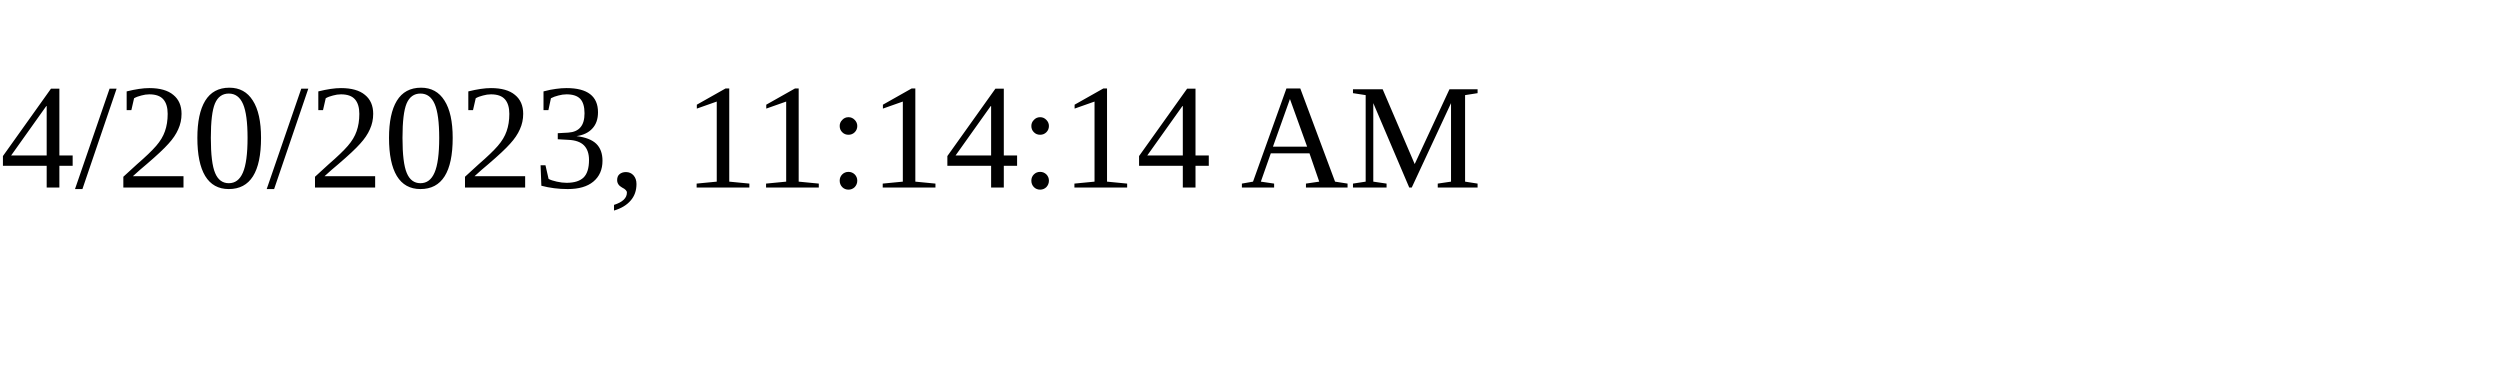
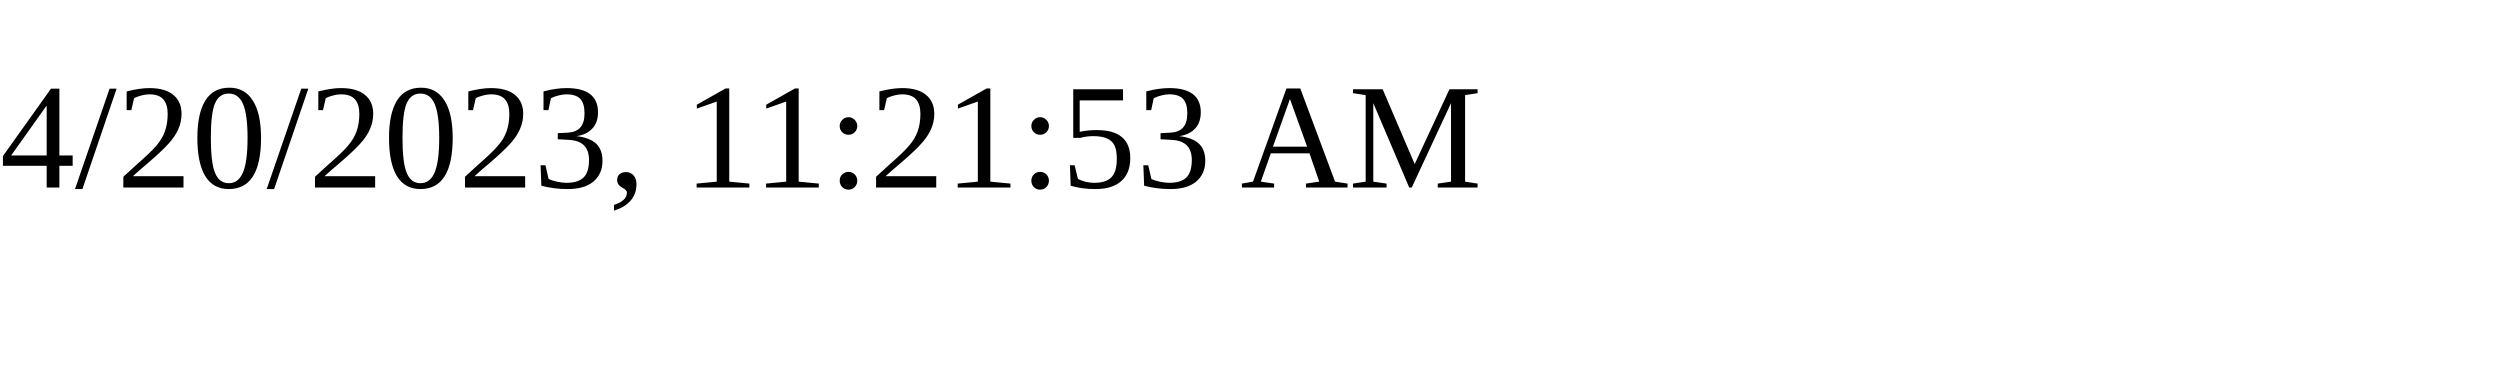
<svg xmlns="http://www.w3.org/2000/svg" height="30" width="200">
-   <text x="0" y="15">4/20/2023, 11:14:14 AM</text>
+   <text x="0" y="15">4/20/2023, 11:21:53 AM</text>
</svg>
